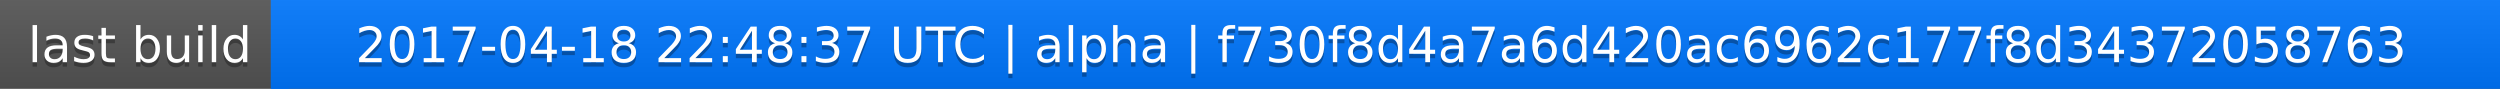
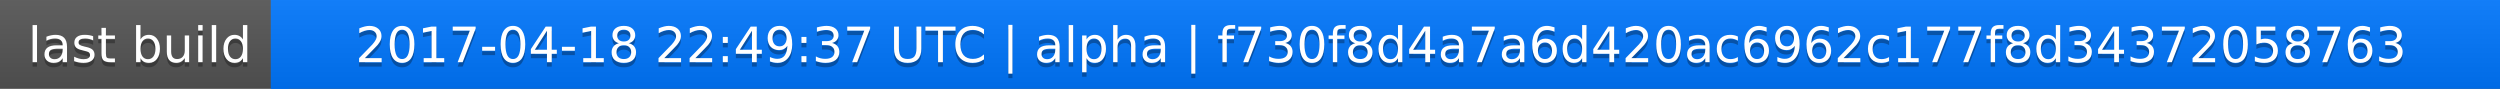
<svg xmlns="http://www.w3.org/2000/svg" width="563" height="20">
  <linearGradient id="a" x2="0" y2="100%">
    <stop offset="0" stop-color="#bbb" stop-opacity=".1" />
    <stop offset="1" stop-opacity=".1" />
  </linearGradient>
  <rect rx="0" width="563" height="20" fill="#555" />
  <rect rx="0" x="61" width="502" height="20" fill="#07f" />
  <path fill="#07f" d="M61 0h4v20h-4z" />
  <rect rx="0" width="563" height="20" fill="url(#a)" />
  <g fill="#fff" text-anchor="middle" font-family="DejaVu Sans,Verdana,Geneva,sans-serif" font-size="11">
    <text x="31.5" y="15" fill="#010101" fill-opacity=".3">last build</text>
    <text x="31.5" y="14">last build</text>
-     <text x="311" y="15" fill="#010101" fill-opacity=".3">2017-04-18 22:48:37 UTC | alpha | f730f8d4a7a6d420ac6962c177f8d34372058763</text>
-     <text x="311" y="14">2017-04-18 22:48:37 UTC | alpha | f730f8d4a7a6d420ac6962c177f8d34372058763</text>
+     <text x="311" y="15" fill="#010101" fill-opacity=".3">2017-04-18 22:49:37 UTC | alpha | f730f8d4a7a6d420ac6962c177f8d34372058763</text>
+     <text x="311" y="14">2017-04-18 22:49:37 UTC | alpha | f730f8d4a7a6d420ac6962c177f8d34372058763</text>
  </g>
</svg>
